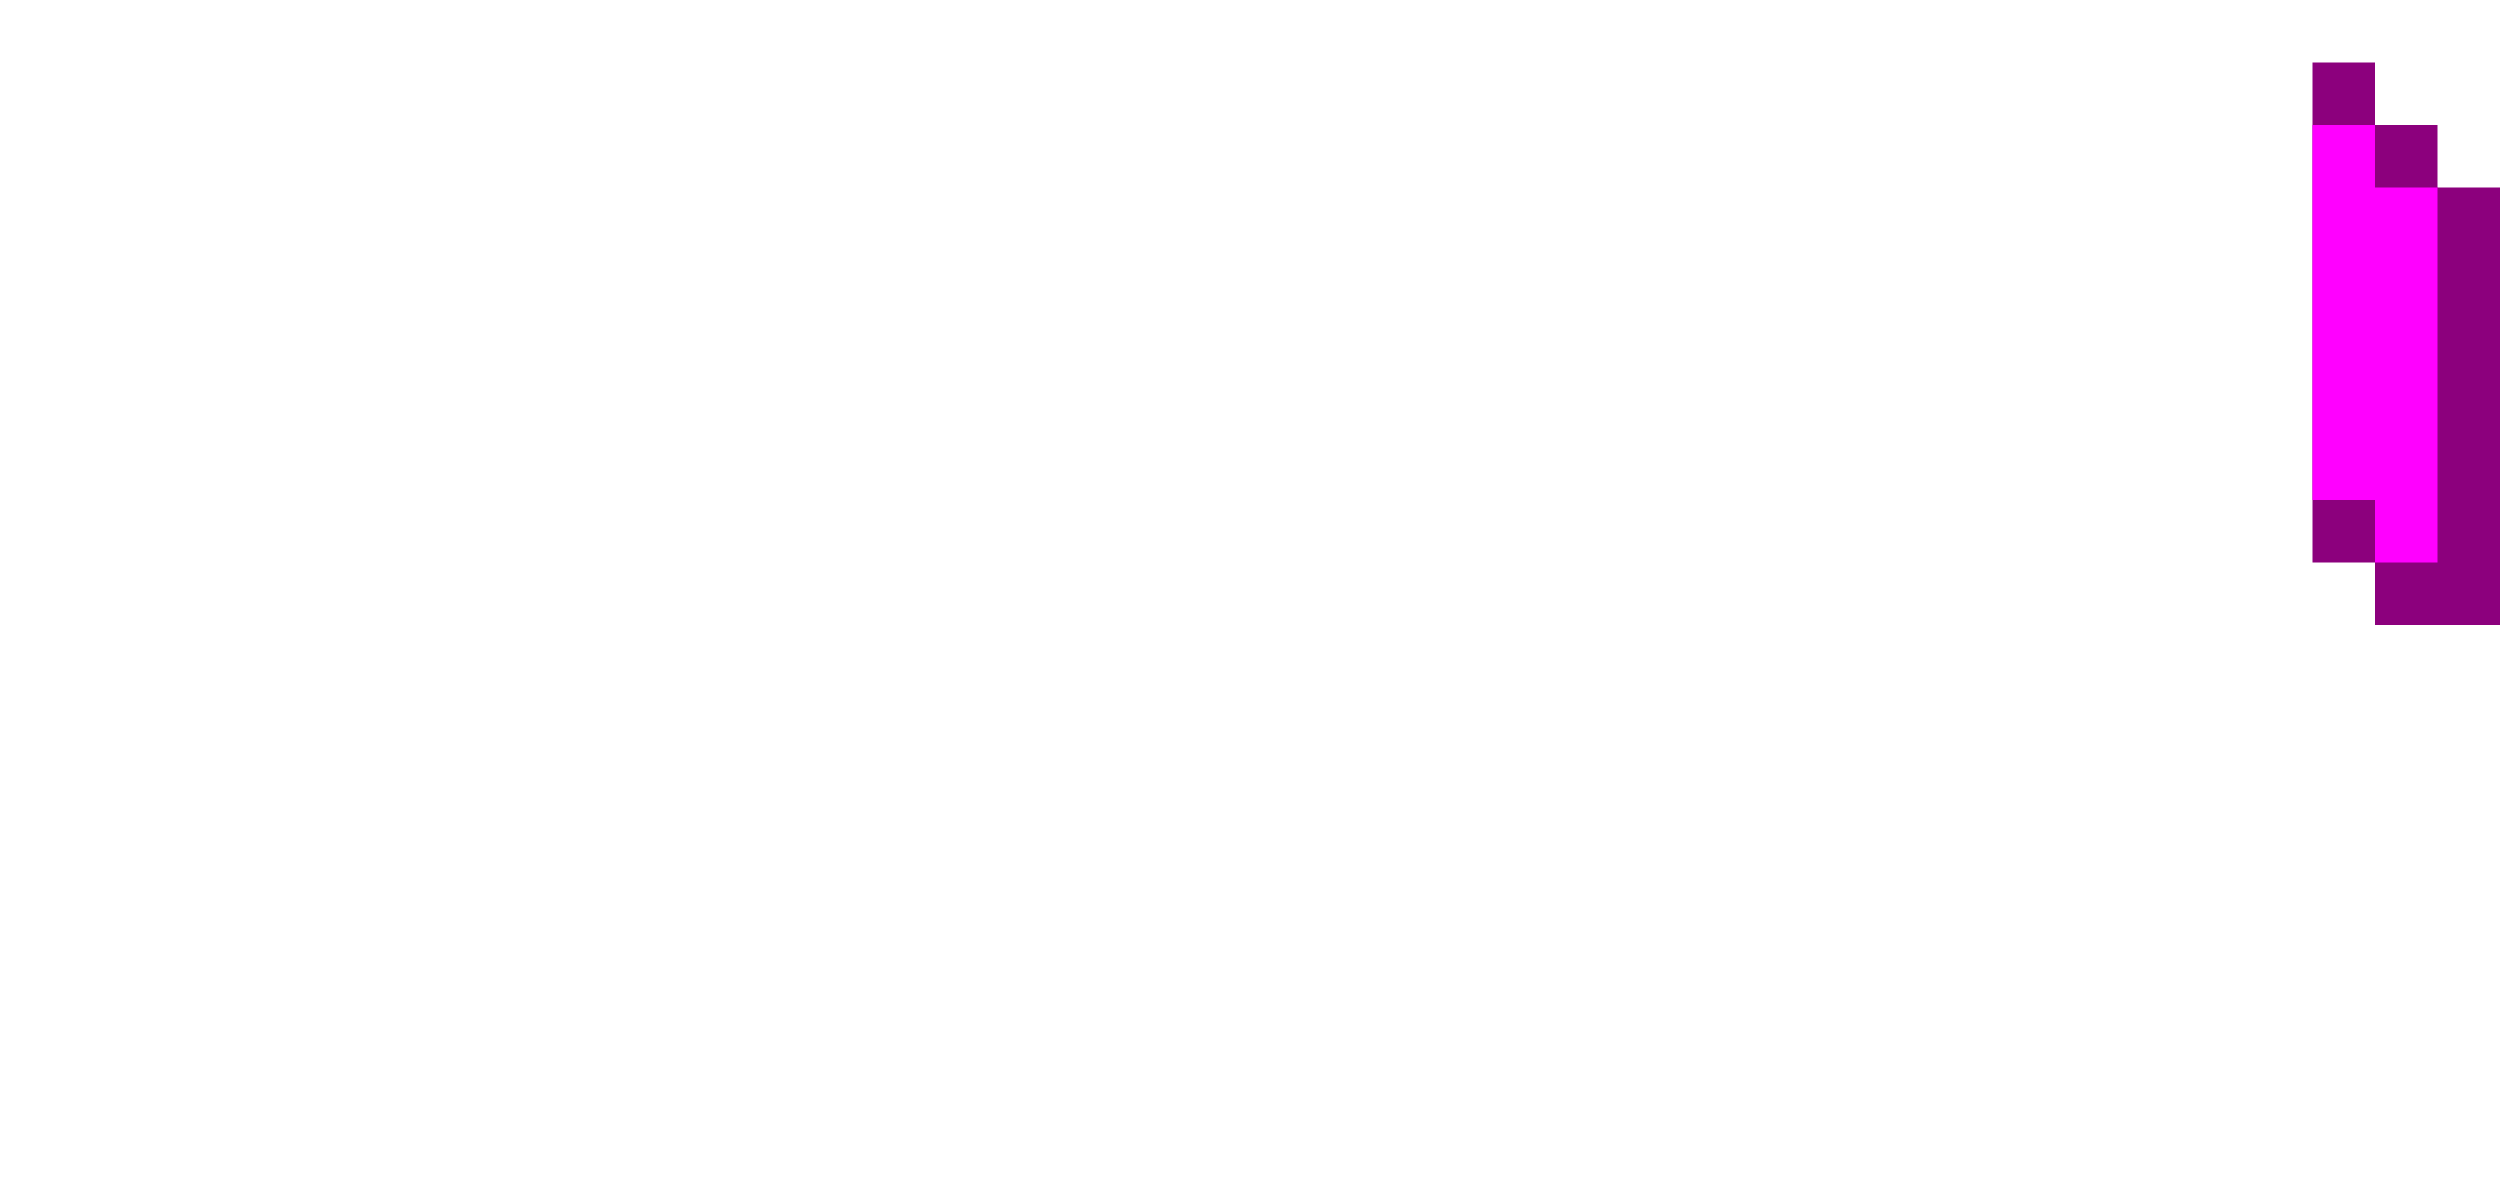
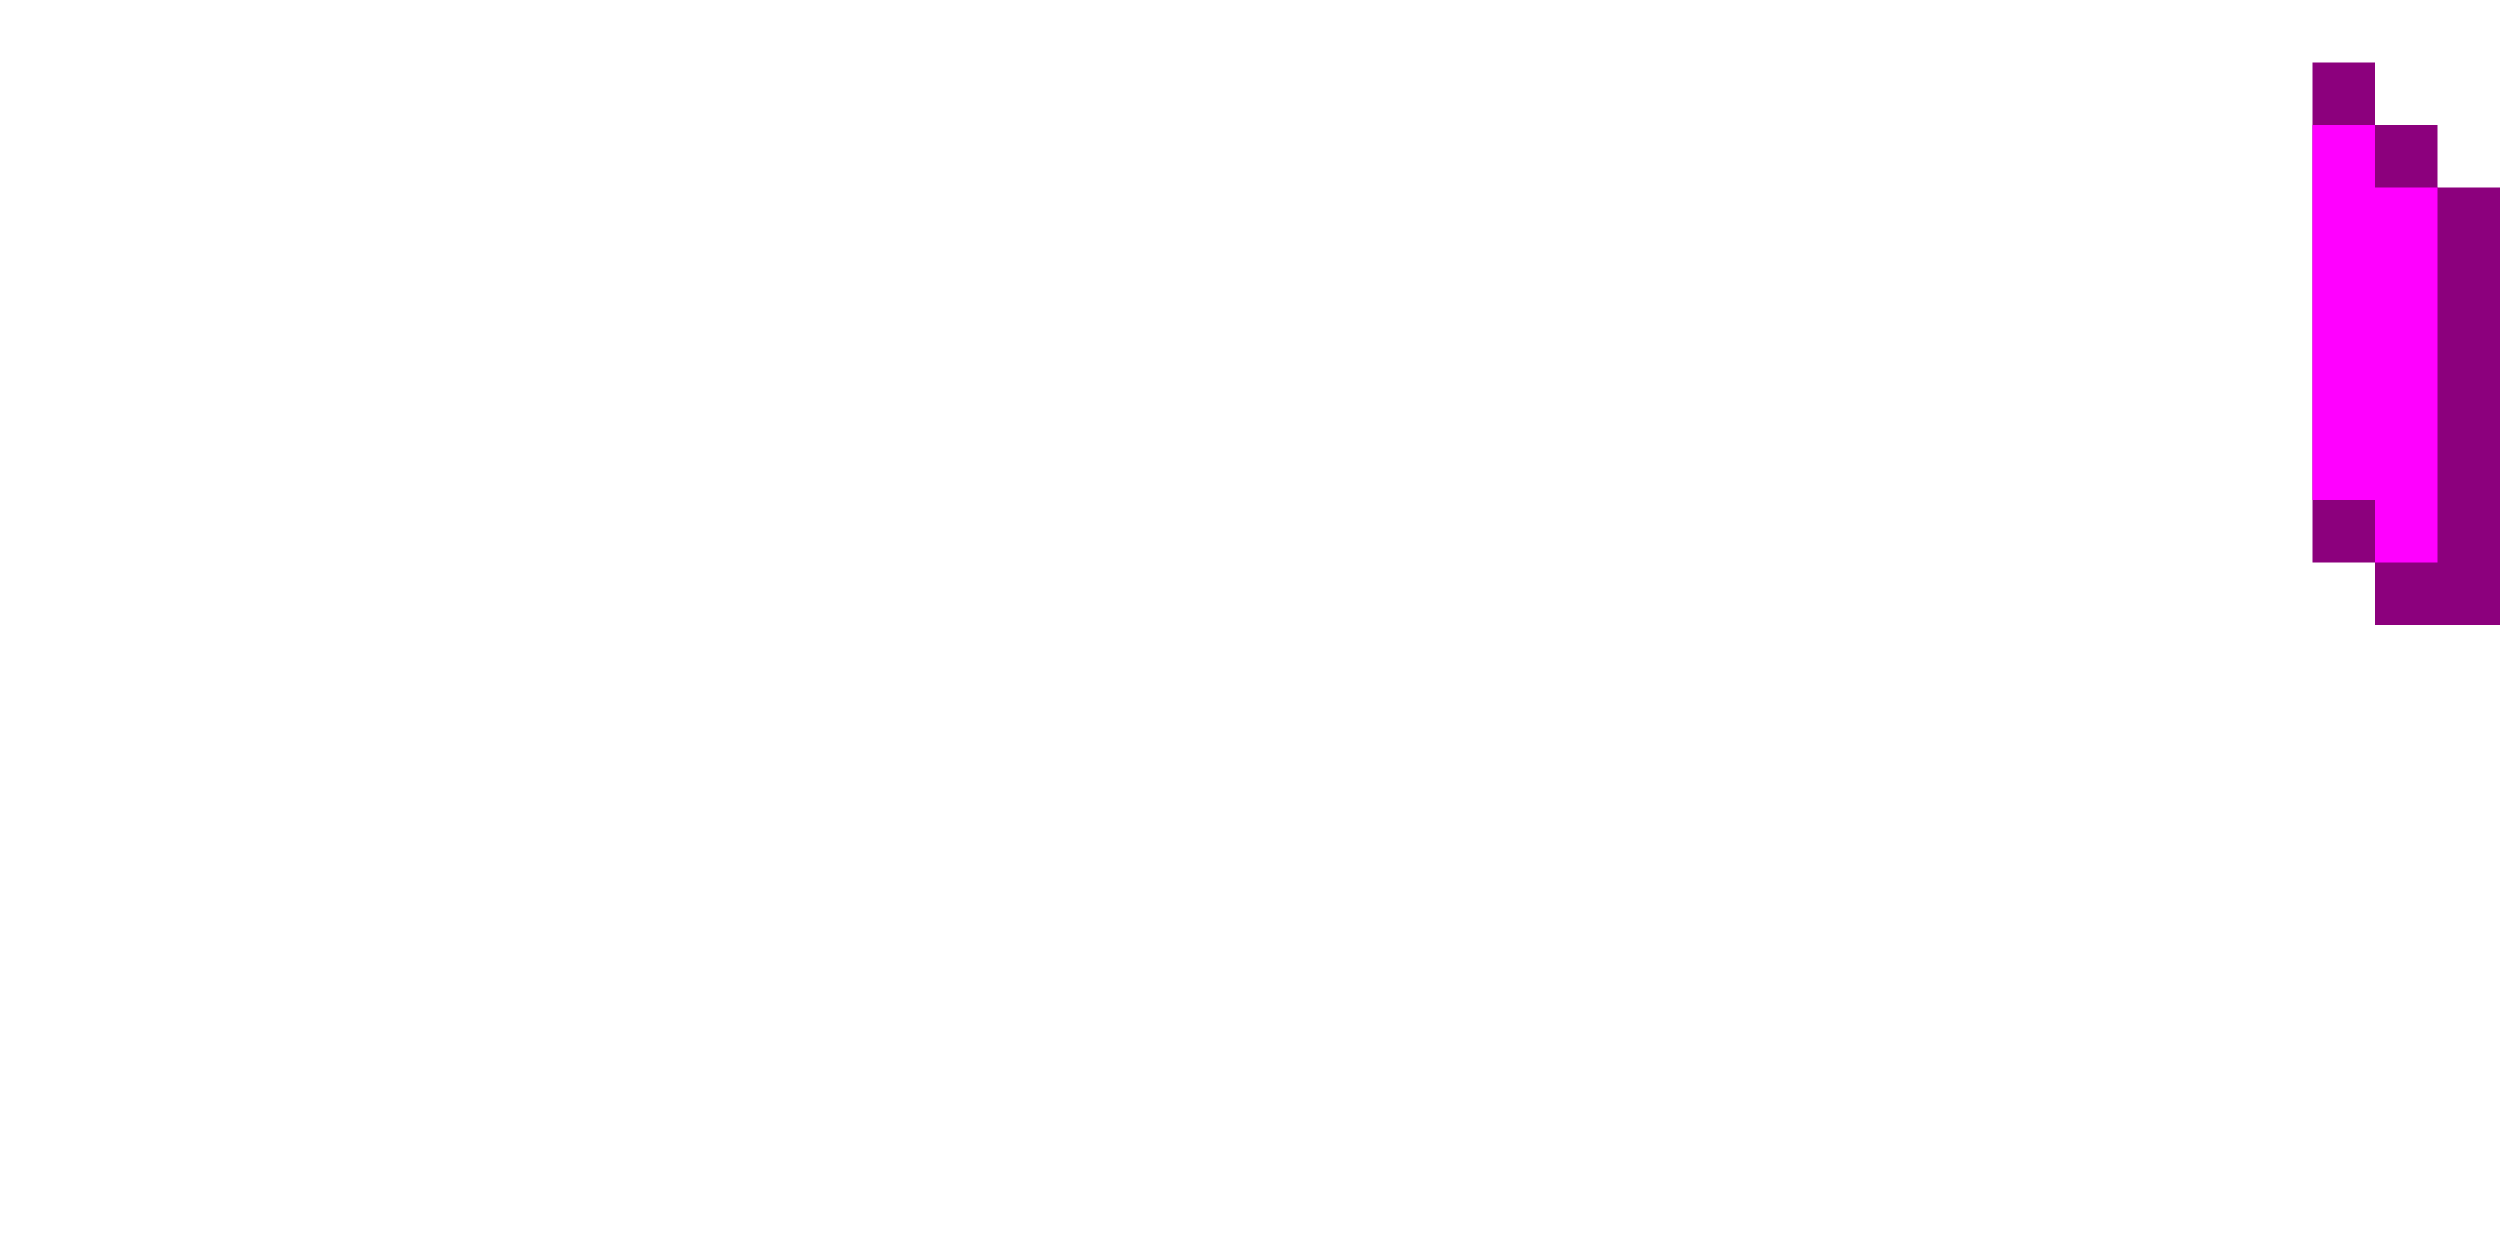
- <svg xmlns="http://www.w3.org/2000/svg" viewBox="0 0 40 19">
+ <svg xmlns="http://www.w3.org/2000/svg" viewBox="0 0 40 20">
  <path d="M39 3V2h-1V1h-1v8h1v1h2V3z" fill="#8c007d" />
  <path d="M38,3V2h-1v6h1v1h1V3H38z" fill="#f0f" />
</svg>
